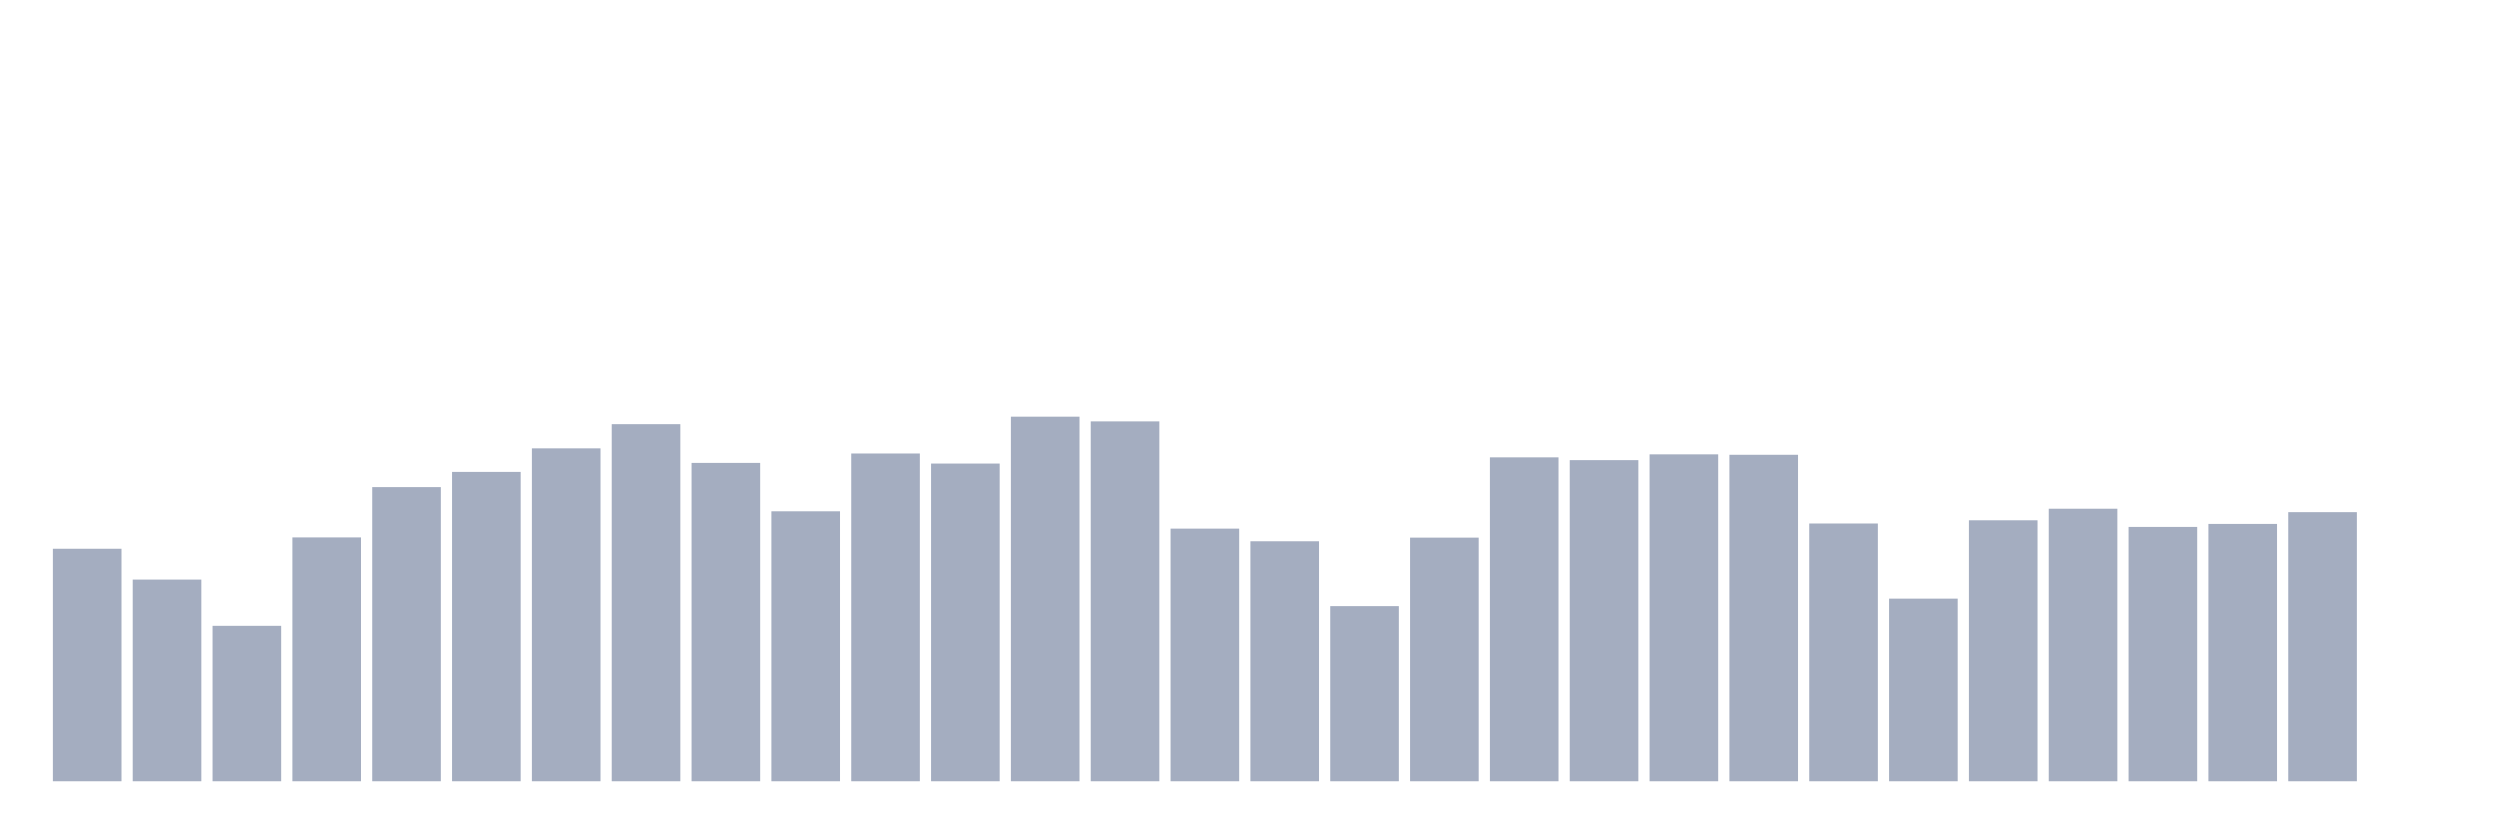
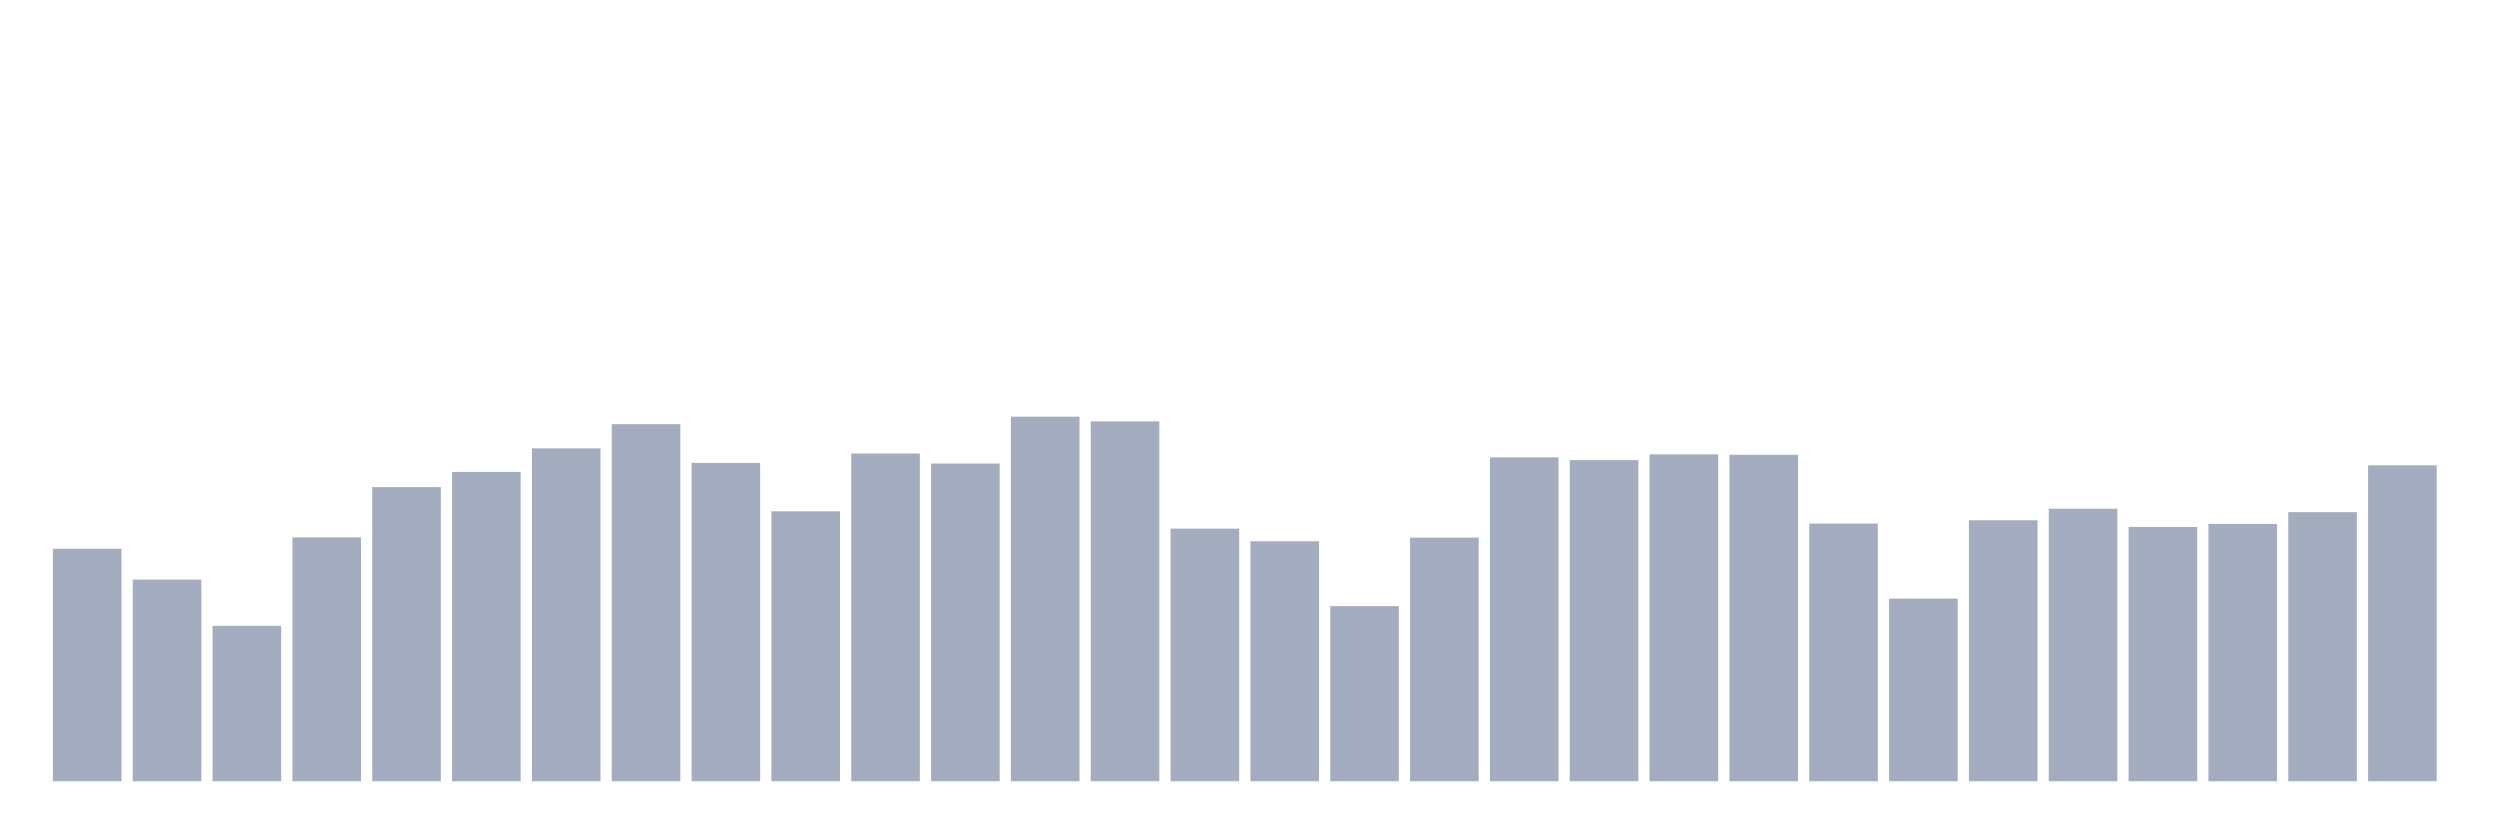
<svg xmlns="http://www.w3.org/2000/svg" viewBox="0 0 480 160">
  <g transform="translate(10,10)">
    <rect class="bar" x="0.153" width="13.175" y="95.361" height="44.639" fill="rgb(164,173,192)" />
    <rect class="bar" x="15.482" width="13.175" y="101.28" height="38.72" fill="rgb(164,173,192)" />
    <rect class="bar" x="30.81" width="13.175" y="110.159" height="29.841" fill="rgb(164,173,192)" />
    <rect class="bar" x="46.138" width="13.175" y="93.183" height="46.817" fill="rgb(164,173,192)" />
    <rect class="bar" x="61.466" width="13.175" y="83.523" height="56.477" fill="rgb(164,173,192)" />
    <rect class="bar" x="76.794" width="13.175" y="80.605" height="59.395" fill="rgb(164,173,192)" />
    <rect class="bar" x="92.123" width="13.175" y="76.083" height="63.917" fill="rgb(164,173,192)" />
    <rect class="bar" x="107.451" width="13.175" y="71.439" height="68.561" fill="rgb(164,173,192)" />
    <rect class="bar" x="122.779" width="13.175" y="78.878" height="61.122" fill="rgb(164,173,192)" />
    <rect class="bar" x="138.107" width="13.175" y="88.168" height="51.832" fill="rgb(164,173,192)" />
    <rect class="bar" x="153.436" width="13.175" y="77.07" height="62.93" fill="rgb(164,173,192)" />
    <rect class="bar" x="168.764" width="13.175" y="79.002" height="60.998" fill="rgb(164,173,192)" />
    <rect class="bar" x="184.092" width="13.175" y="70" height="70" fill="rgb(164,173,192)" />
    <rect class="bar" x="199.42" width="13.175" y="70.904" height="69.096" fill="rgb(164,173,192)" />
    <rect class="bar" x="214.748" width="13.175" y="91.497" height="48.503" fill="rgb(164,173,192)" />
    <rect class="bar" x="230.077" width="13.175" y="93.922" height="46.078" fill="rgb(164,173,192)" />
    <rect class="bar" x="245.405" width="13.175" y="106.377" height="33.623" fill="rgb(164,173,192)" />
    <rect class="bar" x="260.733" width="13.175" y="93.224" height="46.776" fill="rgb(164,173,192)" />
    <rect class="bar" x="276.061" width="13.175" y="77.81" height="62.19" fill="rgb(164,173,192)" />
    <rect class="bar" x="291.39" width="13.175" y="78.344" height="61.656" fill="rgb(164,173,192)" />
    <rect class="bar" x="306.718" width="13.175" y="77.234" height="62.766" fill="rgb(164,173,192)" />
    <rect class="bar" x="322.046" width="13.175" y="77.317" height="62.683" fill="rgb(164,173,192)" />
    <rect class="bar" x="337.374" width="13.175" y="90.511" height="49.489" fill="rgb(164,173,192)" />
    <rect class="bar" x="352.702" width="13.175" y="104.938" height="35.062" fill="rgb(164,173,192)" />
    <rect class="bar" x="368.031" width="13.175" y="89.894" height="50.106" fill="rgb(164,173,192)" />
    <rect class="bar" x="383.359" width="13.175" y="87.675" height="52.325" fill="rgb(164,173,192)" />
    <rect class="bar" x="398.687" width="13.175" y="91.169" height="48.831" fill="rgb(164,173,192)" />
    <rect class="bar" x="414.015" width="13.175" y="90.593" height="49.407" fill="rgb(164,173,192)" />
    <rect class="bar" x="429.344" width="13.175" y="88.332" height="51.668" fill="rgb(164,173,192)" />
-     <rect class="bar" x="444.672" width="13.175" y="140" height="0" fill="rgb(164,173,192)" />
+     <rect class="bar" x="444.672" width="13.175" y="79.331" height="60.669" fill="rgb(164,173,192)" />
  </g>
</svg>
